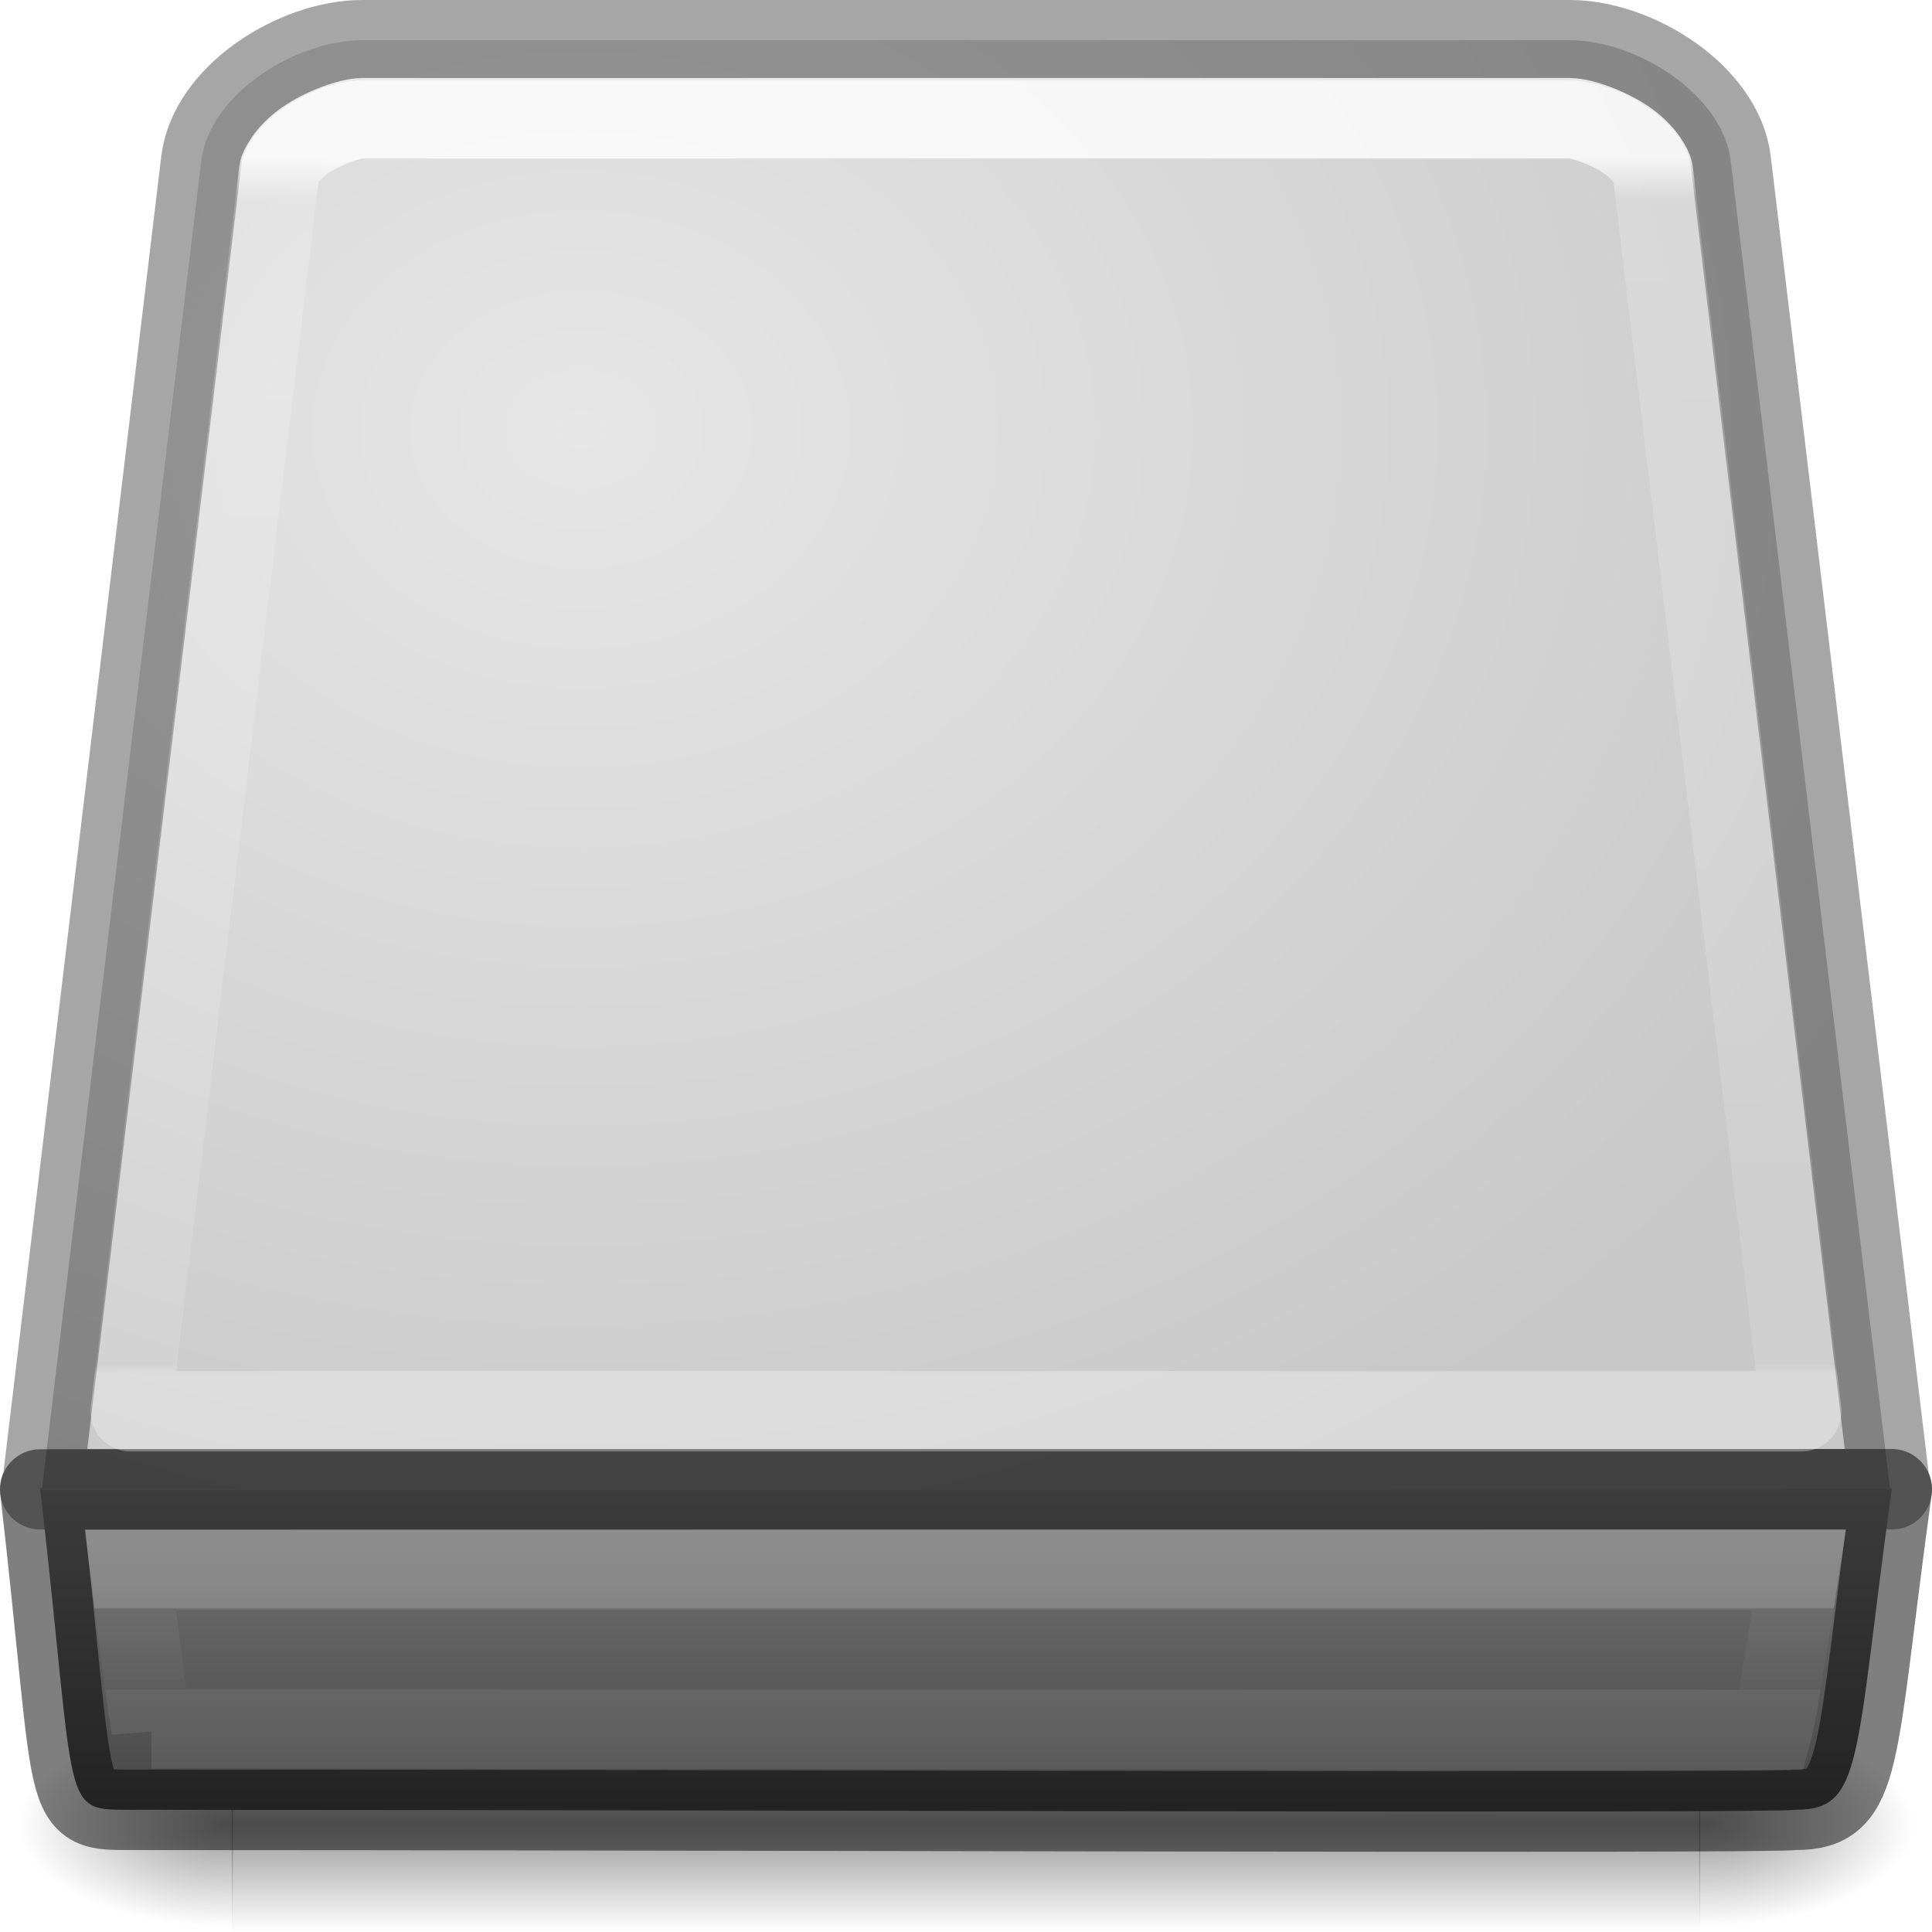
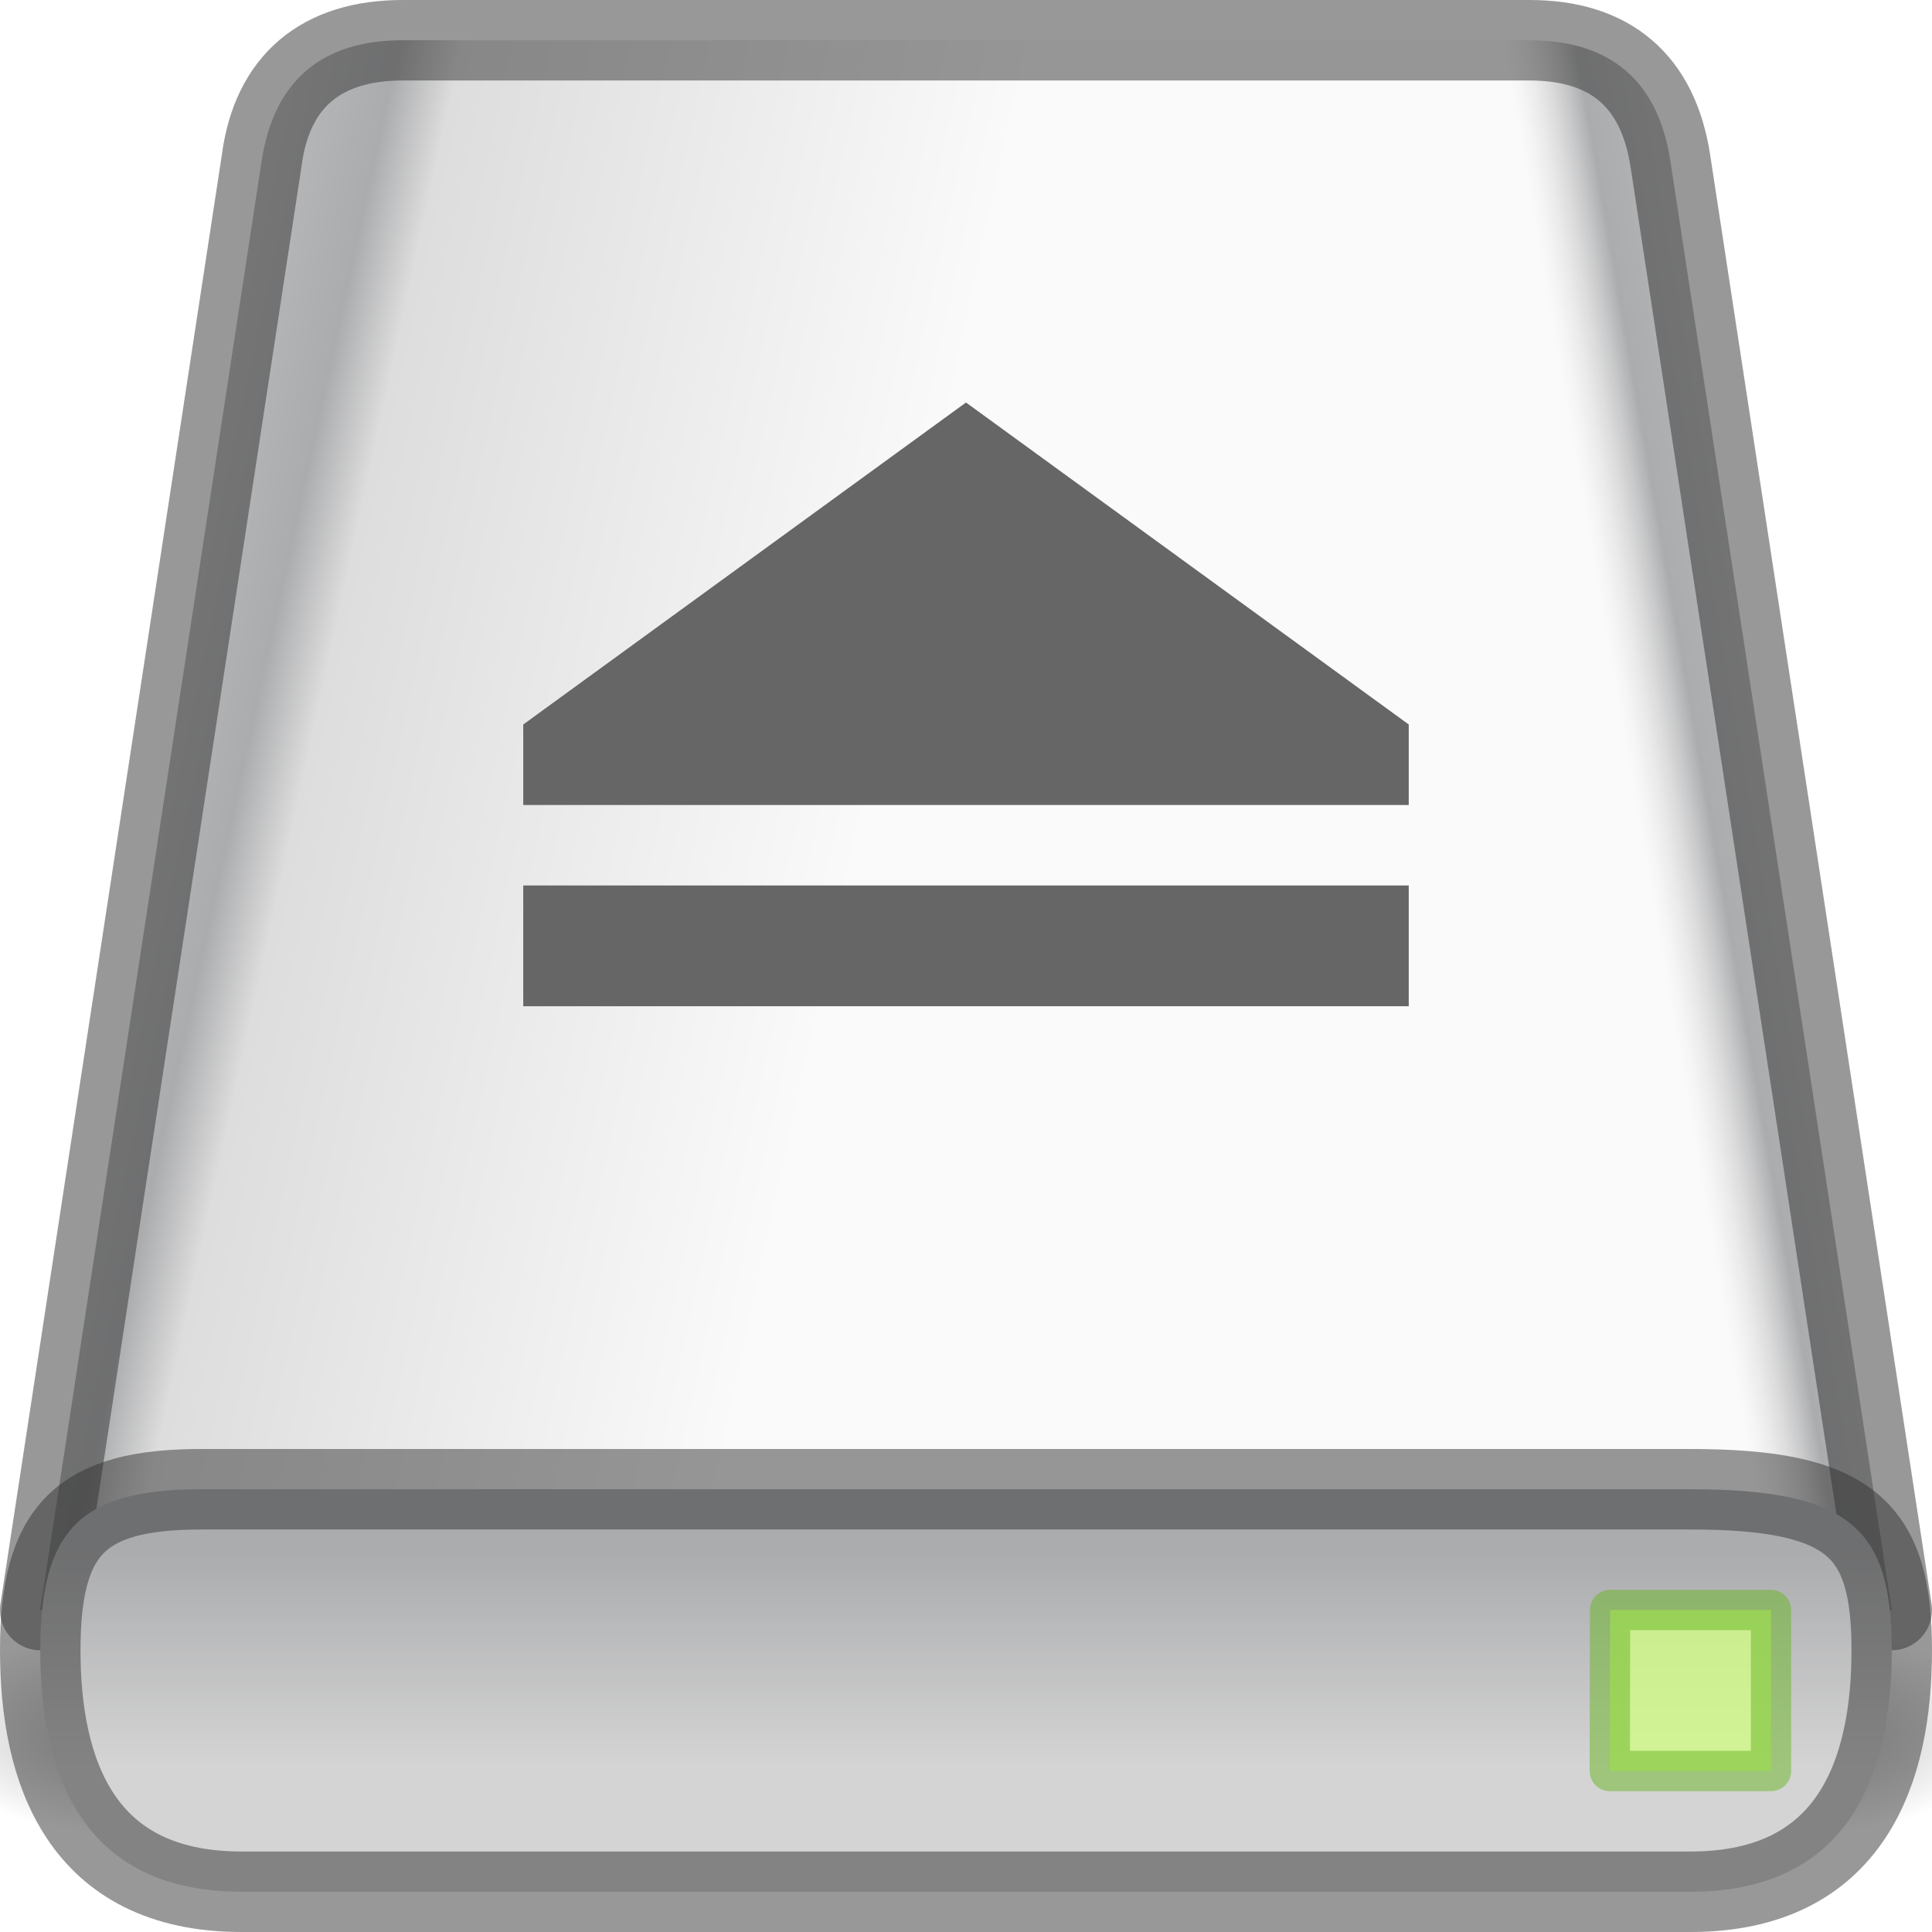
<svg xmlns="http://www.w3.org/2000/svg" xmlns:xlink="http://www.w3.org/1999/xlink" version="1.0" width="24" height="24" id="svg2">
  <defs id="defs4">
    <linearGradient id="linearGradient4075">
      <stop id="stop4077" style="stop-color:#ffffff;stop-opacity:1" offset="0" />
      <stop id="stop4079" style="stop-color:#ffffff;stop-opacity:0.235" offset="0.034" />
      <stop id="stop4081" style="stop-color:#ffffff;stop-opacity:0.157" offset="0.992" />
      <stop id="stop4083" style="stop-color:#ffffff;stop-opacity:0.392" offset="1" />
    </linearGradient>
    <linearGradient id="linearGradient5048">
      <stop id="stop5050" style="stop-color:#000000;stop-opacity:0" offset="0" />
      <stop id="stop5056" style="stop-color:#000000;stop-opacity:1" offset="0.5" />
      <stop id="stop5052" style="stop-color:#000000;stop-opacity:0" offset="1" />
    </linearGradient>
    <linearGradient id="linearGradient5060">
      <stop id="stop5062" style="stop-color:#000000;stop-opacity:1" offset="0" />
      <stop id="stop5064" style="stop-color:#000000;stop-opacity:0" offset="1" />
    </linearGradient>
    <linearGradient x1="53.991" y1="87.896" x2="53.991" y2="104.281" id="linearGradient2872" xlink:href="#linearGradient2215-9" gradientUnits="userSpaceOnUse" gradientTransform="matrix(0.1904597,0,0,0.2485308,0.090799,-3.484712)" />
    <radialGradient cx="605.714" cy="486.648" r="117.143" fx="605.714" fy="486.648" id="radialGradient2877" xlink:href="#linearGradient5060" gradientUnits="userSpaceOnUse" gradientTransform="matrix(-0.02218262,0,0,0.01085997,16.25927,17.3808)" />
    <radialGradient cx="605.714" cy="486.648" r="117.143" fx="605.714" fy="486.648" id="radialGradient2880" xlink:href="#linearGradient5060" gradientUnits="userSpaceOnUse" gradientTransform="matrix(0.02218262,0,0,0.01085997,7.740736,17.3808)" />
    <linearGradient x1="302.857" y1="366.648" x2="302.857" y2="609.505" id="linearGradient2883" xlink:href="#linearGradient5048" gradientUnits="userSpaceOnUse" gradientTransform="matrix(0.03776775,0,0,0.01085997,-1.650341,17.3808)" />
    <linearGradient id="linearGradient7056-0">
      <stop id="stop7064-4" style="stop-color:#e6e6e6;stop-opacity:1" offset="0" />
      <stop id="stop7060-2" style="stop-color:#c8c8c8;stop-opacity:1" offset="1" />
    </linearGradient>
    <linearGradient id="linearGradient2215-9">
      <stop id="stop2223-6" style="stop-color:#7a7a7a;stop-opacity:1" offset="0" />
      <stop id="stop2219-1" style="stop-color:#474747;stop-opacity:1" offset="1" />
    </linearGradient>
    <radialGradient cx="7.22" cy="4.233" r="12" fx="7.22" fy="4.233" id="radialGradient4072" xlink:href="#linearGradient7056-0" gradientUnits="userSpaceOnUse" gradientTransform="matrix(1.519381,0.00371571,-0.00302474,1.236832,-3.737301,0.06783288)" />
    <linearGradient x1="24" y1="51.346" x2="24" y2="53.354" id="linearGradient4525" xlink:href="#linearGradient4472" gradientUnits="userSpaceOnUse" gradientTransform="matrix(0.4277731,0,0,0.5106901,6.736836,-6.252808)" />
    <linearGradient id="linearGradient4472">
      <stop id="stop4474" style="stop-color:#ffffff;stop-opacity:1" offset="0" />
      <stop id="stop4476" style="stop-color:#ffffff;stop-opacity:0.235" offset="0.021" />
      <stop id="stop4478" style="stop-color:#ffffff;stop-opacity:0.157" offset="0.992" />
      <stop id="stop4480" style="stop-color:#ffffff;stop-opacity:0.392" offset="1" />
    </linearGradient>
-     <linearGradient x1="53.991" y1="87.896" x2="53.991" y2="104.281" id="linearGradient8226" xlink:href="#linearGradient2215-9-1" gradientUnits="userSpaceOnUse" gradientTransform="matrix(0.1242128,0,0,0.1863981,-17.32619,0.9245054)" />
-     <linearGradient id="linearGradient2215-9-1">
-       <stop id="stop2223-6-3" style="stop-color:#7a7a7a;stop-opacity:1" offset="0" />
-       <stop id="stop2219-1-0" style="stop-color:#474747;stop-opacity:1" offset="1" />
+     <linearGradient x1="24" y1="6.539" x2="24" y2="42.102" id="linearGradient4161-4" xlink:href="#linearGradient4075" gradientUnits="userSpaceOnUse" gradientTransform="matrix(0.2623289,0,0,0.4247429,8.083588,-0.8162963)" />
+     <radialGradient cx="113.065" cy="97.588" r="2.563" fx="113.667" fy="98" id="radialGradient8447" xlink:href="#radialGradient4241" gradientUnits="userSpaceOnUse" gradientTransform="matrix(2.495652,0,0,2.495652,-223.9757,-53.22609)" />
+     <radialGradient cx="113.065" cy="97.588" r="2.563" fx="113.667" fy="98" id="radialGradient4241" gradientUnits="userSpaceOnUse">
+       <stop id="stop4243" style="stop-color:#eeeeee;stop-opacity:1" offset="0" />
+       <stop id="stop4245" style="stop-color:#cecece;stop-opacity:1" offset="0.16" />
+       <stop id="stop4247" style="stop-color:#888888;stop-opacity:1" offset="0.468" />
+       <stop id="stop4249" style="stop-color:#555555;stop-opacity:1" offset="1" />
+     </radialGradient>
+     <radialGradient cx="113.065" cy="97.588" r="2.563" fx="113.667" fy="98" id="radialGradient8443" xlink:href="#radialGradient4241" gradientUnits="userSpaceOnUse" gradientTransform="matrix(2.495652,0,0,2.495652,-223.9757,-53.22609)" />
+     <radialGradient cx="113.065" cy="97.588" r="2.563" fx="113.667" fy="98" id="radialGradient8498" xlink:href="#radialGradient4241" gradientUnits="userSpaceOnUse" gradientTransform="matrix(2.495652,0,0,2.495652,-223.9757,-53.22609)" />
+     <radialGradient cx="113.065" cy="97.588" r="2.563" fx="113.667" fy="98" id="radialGradient8494" xlink:href="#radialGradient4241" gradientUnits="userSpaceOnUse" gradientTransform="matrix(2.495652,0,0,2.495652,-223.9757,-53.22609)" />
+     <linearGradient x1="302.857" y1="366.648" x2="302.857" y2="609.505" id="linearGradient2566" xlink:href="#linearGradient5048" gradientUnits="userSpaceOnUse" gradientTransform="matrix(0.04163856,0,0,0.01122713,-3.08674,16.04871)" />
+     <radialGradient cx="605.714" cy="486.648" r="117.143" fx="605.714" fy="486.648" id="radialGradient2563" xlink:href="#linearGradient5060" gradientUnits="userSpaceOnUse" gradientTransform="matrix(0.0244561,0,0,0.01122713,7.266825,16.04871)" />
+     <radialGradient cx="605.714" cy="486.648" r="117.143" fx="605.714" fy="486.648" id="radialGradient2560" xlink:href="#linearGradient5060" gradientUnits="userSpaceOnUse" gradientTransform="matrix(-0.0244561,0,0,0.01122713,16.65842,16.04871)" />
+     <linearGradient xlink:href="#linearGradient1106" id="linearGradient1094" x1="-8" y1="28" x2="28" y2="36" gradientUnits="userSpaceOnUse" gradientTransform="matrix(0.4089882,0,0,0.4194751,-0.9205058,-3.808185)" />
+     <linearGradient id="linearGradient1106">
+       <stop id="stop1096" style="stop-color:#f5f5f5;stop-opacity:1" offset="0" />
+       <stop id="stop1098" style="stop-color:#abacae;stop-opacity:1" offset="0.489" />
+       <stop id="stop1102" style="stop-color:#dddddd;stop-opacity:1" offset="0.54" />
+       <stop id="stop1104" style="stop-color:#fafafa;stop-opacity:1" offset="1" />
    </linearGradient>
-     <linearGradient id="linearGradient7056-0-9">
-       <stop id="stop7064-4-6" style="stop-color:#e6e6e6;stop-opacity:1" offset="0" />
-       <stop id="stop7060-2-5" style="stop-color:#c8c8c8;stop-opacity:1" offset="1" />
+     <linearGradient xlink:href="#linearGradient1151" id="linearGradient1140" gradientUnits="userSpaceOnUse" x1="-8" y1="28" x2="11.338" y2="31.566" gradientTransform="matrix(-0.3958969,0,0,0.419619,24.67627,-4.01045)" />
+     <linearGradient id="linearGradient1151">
+       <stop id="stop1143" style="stop-color:#f5f5f5;stop-opacity:1" offset="0" />
+       <stop id="stop1145" style="stop-color:#abacae;stop-opacity:1" offset="0.887" />
+       <stop id="stop1147" style="stop-color:#dddddd;stop-opacity:0" offset="1" />
    </linearGradient>
-     <radialGradient cx="4.199" cy="2.312" r="8" fx="4.199" fy="2.312" id="radialGradient3044" xlink:href="#linearGradient7056-0-9" gradientUnits="userSpaceOnUse" gradientTransform="matrix(1.176701,1.037697,-0.7692774,0.8723254,-16.52296,1.638101)" />
-     <linearGradient x1="24" y1="6.539" x2="24" y2="42.102" id="linearGradient4161-4" xlink:href="#linearGradient4075" gradientUnits="userSpaceOnUse" gradientTransform="matrix(0.2623289,0,0,0.4247429,8.083588,-0.8162963)" />
+     <linearGradient x1="29.001" y1="42.75" x2="29.001" y2="46.964" id="linearGradient2557" xlink:href="#linearGradient2215" gradientUnits="userSpaceOnUse" gradientTransform="matrix(0.5175541,0,0,0.6281638,-3.009084,-7.569604)" />
+     <linearGradient id="linearGradient2215">
+       <stop id="stop2223" style="stop-color:#abacae;stop-opacity:1" offset="0" />
+       <stop id="stop2219" style="stop-color:#d4d4d4;stop-opacity:1" offset="1" />
+     </linearGradient>
  </defs>
-   <rect width="18.236" height="2.637" x="2.882" y="21.363" id="rect2723" style="opacity:0.402;fill:url(#linearGradient2883);fill-opacity:1;fill-rule:nonzero;stroke:none;stroke-width:1;marker:none;visibility:visible;display:inline;overflow:visible" />
-   <path d="m 21.109,21.363 c 0,0 0,2.637 0,2.637 1.142,0.005 2.762,-0.591 2.762,-1.319 0,-0.728 -1.275,-1.318 -2.762,-1.318 z" id="path2725" style="opacity:0.402;fill:url(#radialGradient2880);fill-opacity:1;fill-rule:nonzero;stroke:none;stroke-width:1;marker:none;visibility:visible;display:inline;overflow:visible" />
-   <path d="m 2.891,21.363 c 0,0 0,2.637 0,2.637 -1.142,0.005 -2.762,-0.591 -2.762,-1.319 0,-0.728 1.275,-1.318 2.762,-1.318 z" id="path2727" style="opacity:0.402;fill:url(#radialGradient2877);fill-opacity:1;fill-rule:nonzero;stroke:none;stroke-width:1;marker:none;visibility:visible;display:inline;overflow:visible" />
-   <path d="M 2.5,2 0.523,18.483 c -0.015,0 -0.023,0.004 -0.023,0.017 l 23,0 c 0,-0.012 -0.008,-0.017 -0.023,-0.017 L 21.5,2 C 21.401,1.173 20.333,0.5 19.5,0.5 l -15,0 C 3.667,0.5 2.599,1.173 2.5,2 z" id="rect2990" style="fill:url(#radialGradient4072);fill-opacity:1;fill-rule:nonzero;stroke:none;stroke-width:1;marker:none;visibility:visible;display:inline;overflow:visible;enable-background:accumulate" />
-   <path d="M 2.5,2 0.523,18.483 c -0.015,0 -0.023,0.004 -0.023,0.017 l 23,0 c 0,-0.012 -0.008,-0.017 -0.023,-0.017 L 21.5,2 C 21.401,1.173 20.333,0.5 19.5,0.5 l -15,0 C 3.667,0.5 2.599,1.173 2.5,2 z" id="rect2990-5" style="opacity:0.35;color:#000000;fill:none;stroke:#000000;stroke-width:1;stroke-linecap:round;stroke-linejoin:round;stroke-miterlimit:4;stroke-opacity:1;stroke-dasharray:none;stroke-dashoffset:0;marker:none;visibility:visible;display:inline;overflow:visible;enable-background:accumulate" />
-   <path d="m 23.5,18.5 c -0.466,3.38 -0.351,3.982 -1.196,3.982 -0.331,0.048 -13.337,0 -20.654,0 -0.917,0 -0.685,0.066 -1.15,-3.979 l 23,-0.003 0,-4.9e-5 z" id="rect2992" style="fill:url(#linearGradient2872);fill-opacity:1;fill-rule:nonzero;stroke:none;stroke-width:1;marker:none;visibility:visible;display:inline;overflow:visible;enable-background:accumulate" />
-   <path d="m 23.5,18.5 c -0.466,3.38 -0.351,3.982 -1.196,3.982 -0.331,0.048 -13.337,0 -20.654,0 -0.917,0 -0.685,0.066 -1.15,-3.979 l 23,-0.003 0,-4.9e-5 z" id="rect2992-0" style="opacity:0.5;color:#000000;fill:none;stroke:#000000;stroke-width:1;stroke-linecap:butt;stroke-linejoin:round;stroke-miterlimit:4;stroke-opacity:1;stroke-dasharray:none;stroke-dashoffset:0;marker:none;visibility:visible;display:inline;overflow:visible;enable-background:accumulate" />
-   <path d="m 1.881,21.469 20.135,0.019 c 0.055,-0.199 0.332,-1.987 0.332,-1.987 l -20.729,0 c 0,0 0.181,1.463 0.262,1.969 z" id="path4497" style="opacity:0.2;color:#000000;fill:none;stroke:url(#linearGradient4525);stroke-width:1;stroke-linecap:round;stroke-linejoin:miter;stroke-miterlimit:4;stroke-opacity:1;stroke-dasharray:none;stroke-dashoffset:0;marker:none;visibility:visible;display:inline;overflow:visible;enable-background:accumulate" />
-   <path d="M 4.5,1.469 C 4.348,1.469 4.008,1.589 3.781,1.75 3.554,1.911 3.473,2.094 3.469,2.125 L 1.625,17.531 l 20.75,0 L 20.531,2.125 C 20.527,2.094 20.446,1.911 20.219,1.75 19.992,1.589 19.652,1.469 19.5,1.469 l -15,0 z" id="path4034" style="opacity:0.8;color:#000000;fill:none;stroke:url(#linearGradient4161-4);stroke-width:1;stroke-linecap:round;stroke-linejoin:round;stroke-miterlimit:4;stroke-opacity:1;stroke-dasharray:none;stroke-dashoffset:0;marker:none;visibility:visible;display:inline;overflow:visible;enable-background:accumulate" />
+   <g id="g1094" style="display:none">
+     <rect width="18.236" height="2.637" x="2.882" y="21.363" id="rect2723" style="display:inline;overflow:visible;visibility:visible;opacity:0.402;fill:url(#linearGradient2883);fill-opacity:1;fill-rule:nonzero;stroke:none;stroke-width:1;marker:none" />
+     <path d="m 21.109,21.363 c 0,0 0,2.637 0,2.637 1.142,0.005 2.762,-0.591 2.762,-1.319 0,-0.728 -1.275,-1.318 -2.762,-1.318 z" id="path2725" style="display:inline;overflow:visible;visibility:visible;opacity:0.402;fill:url(#radialGradient2880);fill-opacity:1;fill-rule:nonzero;stroke:none;stroke-width:1;marker:none" />
+     <path d="m 2.891,21.363 c 0,0 0,2.637 0,2.637 -1.142,0.005 -2.762,-0.591 -2.762,-1.319 0,-0.728 1.275,-1.318 2.762,-1.318 z" id="path2727" style="display:inline;overflow:visible;visibility:visible;opacity:0.402;fill:url(#radialGradient2877);fill-opacity:1;fill-rule:nonzero;stroke:none;stroke-width:1;marker:none" />
+     <path d="M 2.5,2 0.523,18.483 c -0.015,0 -0.023,0.004 -0.023,0.017 h 23 c 0,-0.012 -0.008,-0.017 -0.023,-0.017 L 21.5,2 C 21.401,1.173 20.333,0.5 19.5,0.5 H 4.5 C 3.667,0.5 2.599,1.173 2.5,2 Z" id="rect2990" style="display:inline;overflow:visible;visibility:visible;fill:url(#radialGradient4072);fill-opacity:1;fill-rule:nonzero;stroke:none;stroke-width:1;marker:none;enable-background:accumulate" />
+     <path d="M 2.5,2 0.523,18.483 c -0.015,0 -0.023,0.004 -0.023,0.017 h 23 c 0,-0.012 -0.008,-0.017 -0.023,-0.017 L 21.5,2 C 21.401,1.173 20.333,0.5 19.5,0.5 H 4.5 C 3.667,0.5 2.599,1.173 2.5,2 Z" id="rect2990-5" style="color:#000000;display:inline;overflow:visible;visibility:visible;opacity:0.35;fill:none;stroke:#000000;stroke-width:1;stroke-linecap:round;stroke-linejoin:round;stroke-miterlimit:4;stroke-dasharray:none;stroke-dashoffset:0;stroke-opacity:1;marker:none;enable-background:accumulate" />
+     <path d="m 23.5,18.5 c -0.466,3.38 -0.351,3.982 -1.196,3.982 -0.331,0.048 -13.337,0 -20.654,0 -0.917,0 -0.685,0.066 -1.15,-3.979 l 23,-0.003 z" id="rect2992" style="display:inline;overflow:visible;visibility:visible;fill:url(#linearGradient2872);fill-opacity:1;fill-rule:nonzero;stroke:none;stroke-width:1;marker:none;enable-background:accumulate" />
+     <path d="m 23.5,18.5 c -0.466,3.38 -0.351,3.982 -1.196,3.982 -0.331,0.048 -13.337,0 -20.654,0 -0.917,0 -0.685,0.066 -1.15,-3.979 l 23,-0.003 z" id="rect2992-0" style="color:#000000;display:inline;overflow:visible;visibility:visible;opacity:0.5;fill:none;stroke:#000000;stroke-width:1;stroke-linecap:butt;stroke-linejoin:round;stroke-miterlimit:4;stroke-dasharray:none;stroke-dashoffset:0;stroke-opacity:1;marker:none;enable-background:accumulate" />
+     <path d="m 1.881,21.469 20.135,0.019 c 0.055,-0.199 0.332,-1.987 0.332,-1.987 H 1.62 c 0,0 0.181,1.463 0.262,1.969 z" id="path4497" style="color:#000000;display:inline;overflow:visible;visibility:visible;opacity:0.2;fill:none;stroke:url(#linearGradient4525);stroke-width:1;stroke-linecap:round;stroke-linejoin:miter;stroke-miterlimit:4;stroke-dasharray:none;stroke-dashoffset:0;stroke-opacity:1;marker:none;enable-background:accumulate" />
+     <path d="M 4.5,1.469 C 4.348,1.469 4.008,1.589 3.781,1.75 3.554,1.911 3.473,2.094 3.469,2.125 L 1.625,17.531 h 20.75 L 20.531,2.125 C 20.527,2.094 20.446,1.911 20.219,1.75 19.992,1.589 19.652,1.469 19.5,1.469 Z" id="path4034" style="color:#000000;display:inline;overflow:visible;visibility:visible;opacity:0.8;fill:none;stroke:url(#linearGradient4161-4);stroke-width:1;stroke-linecap:round;stroke-linejoin:round;stroke-miterlimit:4;stroke-dasharray:none;stroke-dashoffset:0;stroke-opacity:1;marker:none;enable-background:accumulate" />
+     <g transform="matrix(0.06610079,-0.01141585,0.00791914,0.04585394,-0.8921423,-6.425402)" id="g9164">
+       <path d="m 48.3,190.28 c 0.314,4.248 5.024,7.712 10.514,7.712 5.488,0 9.643,-3.464 9.276,-7.712 -0.364,-4.225 -5.071,-7.637 -10.507,-7.637 -5.438,0.002 -9.593,3.412 -9.284,7.637 z" id="path9166" style="fill:#e6e6e6;fill-opacity:1" />
+       <path d="m 51.851,187.292 c -0.502,0.539 -1.076,1.403 -1.076,2.551 0,0.082 0.005,0.165 0.01,0.252 0.217,2.927 3.893,5.401 8.026,5.401 2.353,0 4.505,-0.811 5.752,-2.174 0.537,-0.581 1.148,-1.545 1.038,-2.828 -0.252,-2.902 -3.923,-5.356 -8.021,-5.356 -2.336,0.002 -4.48,0.806 -5.73,2.154 z" id="path9168" style="fill:url(#radialGradient8447);fill-opacity:1" />
+     </g>
+     <g transform="matrix(0.06707933,0,0,0.04653275,15.65144,-7.213077)" id="g9170">
+       <path d="m 48.3,190.28 c 0.314,4.248 5.024,7.712 10.514,7.712 5.488,0 9.643,-3.464 9.276,-7.712 -0.364,-4.225 -5.071,-7.637 -10.507,-7.637 -5.438,0.002 -9.593,3.412 -9.284,7.637 z" id="path9172" style="fill:#e6e6e6;fill-opacity:1" />
+       <path d="m 51.851,187.292 c -0.502,0.539 -1.076,1.403 -1.076,2.551 0,0.082 0.005,0.165 0.01,0.252 0.217,2.927 3.893,5.401 8.026,5.401 2.353,0 4.505,-0.811 5.752,-2.174 0.537,-0.581 1.148,-1.545 1.038,-2.828 -0.252,-2.902 -3.923,-5.356 -8.021,-5.356 -2.336,0.002 -4.48,0.806 -5.73,2.154 z" id="path9174" style="fill:url(#radialGradient8443);fill-opacity:1" />
+     </g>
+     <g transform="matrix(-0.09781119,0,0,0.1076727,8.162211,-3.818252)" id="g9158">
+       <path d="m 48.3,190.28 c 0.314,4.248 5.024,7.712 10.514,7.712 5.488,0 9.643,-3.464 9.276,-7.712 -0.364,-4.225 -5.071,-7.637 -10.507,-7.637 -5.438,0.002 -9.593,3.412 -9.284,7.637 z" id="path9160" style="fill:#e6e6e6;fill-opacity:1" />
+       <path d="m 51.851,187.292 c -0.502,0.539 -1.076,1.403 -1.076,2.551 0,0.082 0.005,0.165 0.01,0.252 0.217,2.927 3.893,5.401 8.026,5.401 2.353,0 4.505,-0.811 5.752,-2.174 0.537,-0.581 1.148,-1.545 1.038,-2.828 -0.252,-2.902 -3.923,-5.356 -8.021,-5.356 -2.336,0.002 -4.48,0.806 -5.73,2.154 z" id="path9162" style="fill:url(#radialGradient8498);fill-opacity:1" />
+     </g>
+     <g transform="matrix(0.09781119,0,0,0.1076727,15.77732,-3.818252)" id="g9190">
+       <path d="m 48.3,190.28 c 0.314,4.248 5.024,7.712 10.514,7.712 5.488,0 9.643,-3.464 9.276,-7.712 -0.364,-4.225 -5.071,-7.637 -10.507,-7.637 -5.438,0.002 -9.593,3.412 -9.284,7.637 z" id="path9192" style="fill:#e6e6e6;fill-opacity:1" />
+       <path d="m 51.851,187.292 c -0.502,0.539 -1.076,1.403 -1.076,2.551 0,0.082 0.005,0.165 0.01,0.252 0.217,2.927 3.893,5.401 8.026,5.401 2.353,0 4.505,-0.811 5.752,-2.174 0.537,-0.581 1.148,-1.545 1.038,-2.828 -0.252,-2.902 -3.923,-5.356 -8.021,-5.356 -2.336,0.002 -4.48,0.806 -5.73,2.154 z" id="path9194" style="fill:url(#radialGradient8494);fill-opacity:1" />
+     </g>
+     <rect style="opacity:1;vector-effect:none;fill:#0e141f;fill-opacity:0.9;fill-rule:nonzero;stroke:none;stroke-width:1;stroke-opacity:0.6;paint-order:normal" id="rect902" width="11" height="1" x="2" y="20" />
+     <rect style="opacity:1;vector-effect:none;fill:#d1ff82;fill-opacity:0.9;fill-rule:nonzero;stroke:none;stroke-opacity:0.6;paint-order:normal" id="rect904" width="1" height="1" x="20" y="20" />
+     <rect style="opacity:1;vector-effect:none;fill:#f9c440;fill-opacity:0.9;fill-rule:nonzero;stroke:none;stroke-opacity:0.6;paint-order:normal" id="rect906" width="1" height="1" x="3" y="20" />
+     <rect style="opacity:1;vector-effect:none;fill:#f9c440;fill-opacity:0.9;fill-rule:nonzero;stroke:none;stroke-opacity:0.6;paint-order:normal" id="rect908" width="1" height="1" x="5" y="20" />
+     <rect style="opacity:1;vector-effect:none;fill:#f9c440;fill-opacity:0.9;fill-rule:nonzero;stroke:none;stroke-opacity:0.6;paint-order:normal" id="rect910" width="1" height="1" x="7" y="20" />
+     <rect style="opacity:1;vector-effect:none;fill:#f9c440;fill-opacity:0.9;fill-rule:nonzero;stroke:none;stroke-opacity:0.6;paint-order:normal" id="rect912" width="1" height="1" x="9" y="20" />
+     <rect style="opacity:1;vector-effect:none;fill:#f9c440;fill-opacity:0.9;fill-rule:nonzero;stroke:none;stroke-opacity:0.6;paint-order:normal" id="rect914" width="1" height="1" x="11" y="20" />
+   </g>
+   <rect style="display:inline;overflow:visible;visibility:visible;opacity:0.3;fill:url(#linearGradient2566);fill-opacity:1;fill-rule:nonzero;stroke:none;stroke-width:0.204;marker:none" id="rect2723-5" y="20.165" x="1.91" height="2.727" width="20.105" />
+   <path style="display:inline;overflow:visible;visibility:visible;opacity:0.3;fill:url(#radialGradient2563);fill-opacity:1;fill-rule:nonzero;stroke:none;stroke-width:0.204;marker:none" id="path2725-6" d="m 22.006,20.165 c 0,0 0,2.726 0,2.726 1.259,0.005 3.045,-0.611 3.045,-1.363 0,-0.753 -1.405,-1.363 -3.045,-1.363 z" />
+   <path style="display:inline;overflow:visible;visibility:visible;opacity:0.3;fill:url(#radialGradient2560);fill-opacity:1;fill-rule:nonzero;stroke:none;stroke-width:0.409;marker:none" id="path2727-2" d="m 1.92,20.165 c 0,0 0,2.726 0,2.726 C 0.66,22.897 -1.125,22.281 -1.125,21.528 c 0,-0.753 1.405,-1.363 3.045,-1.363 z" />
+   <path style="display:inline;overflow:visible;visibility:visible;fill:url(#linearGradient1094);fill-opacity:1;fill-rule:nonzero;stroke:none;stroke-width:0.414;stroke-linecap:round;stroke-linejoin:round;stroke-miterlimit:4;stroke-dasharray:none;stroke-dashoffset:0;stroke-opacity:0.504;marker:none;enable-background:accumulate" id="path6345-91" d="M 23.5,20 20.75,2 C 20.612,1 20,0.5 19,0.5 H 5 C 4,0.5 3.403,1 3.25,2 L 0.5,20" />
+   <path style="display:inline;overflow:visible;visibility:visible;fill:url(#linearGradient1140);fill-opacity:1;fill-rule:nonzero;stroke:#333333;stroke-width:1;stroke-linecap:round;stroke-linejoin:round;stroke-miterlimit:4;stroke-dasharray:none;stroke-dashoffset:0;stroke-opacity:0.5;marker:none;enable-background:accumulate" id="path6345-6" d="M 0.5,20 3.25,2 C 3.379,1 4,0.5 5.001,0.5 H 19 c 1,0 1.597,0.5 1.75,1.5 l 2.75,18" />
+   <path style="display:inline;fill:url(#linearGradient2557);fill-opacity:1;fill-rule:evenodd;stroke:#333333;stroke-width:1;stroke-linecap:round;stroke-linejoin:round;stroke-miterlimit:4;stroke-dasharray:none;stroke-dashoffset:0;stroke-opacity:0.5;enable-background:new" id="rect6431-2" d="M 21,23.5 H 3 C 1,23.5 0.5,22 0.5,20.5 c 0,-1.5 0.5,-2 2,-2 H 21 c 2,0 2.5,0.5 2.5,2 0,1.5 -0.5,3 -2.5,3 z" />
+   <path style="color:#000000;font-style:normal;font-variant:normal;font-weight:normal;font-stretch:normal;font-size:medium;line-height:normal;font-family:sans-serif;font-variant-ligatures:normal;font-variant-position:normal;font-variant-caps:normal;font-variant-numeric:normal;font-variant-alternates:normal;font-variant-east-asian:normal;font-feature-settings:normal;font-variation-settings:normal;text-indent:0;text-align:start;text-decoration:none;text-decoration-line:none;text-decoration-style:solid;text-decoration-color:#000000;letter-spacing:normal;word-spacing:normal;text-transform:none;writing-mode:lr-tb;direction:ltr;text-orientation:mixed;dominant-baseline:auto;baseline-shift:baseline;text-anchor:start;white-space:normal;shape-padding:0;shape-margin:0;inline-size:0;clip-rule:nonzero;display:inline;overflow:visible;visibility:visible;isolation:auto;mix-blend-mode:normal;color-interpolation:sRGB;color-interpolation-filters:linearRGB;solid-color:#000000;solid-opacity:1;vector-effect:none;fill:#d1ff82;fill-opacity:0.749;fill-rule:evenodd;stroke:#68b723;stroke-width:0.5;stroke-linecap:round;stroke-linejoin:round;stroke-miterlimit:4;stroke-dasharray:none;stroke-dashoffset:0;stroke-opacity:0.5;paint-order:normal;color-rendering:auto;image-rendering:auto;shape-rendering:auto;text-rendering:auto;enable-background:accumulate;stop-color:#000000" d="m 22,20 v 2 h -2.003 l 0.004,-2 z" id="path1472" />
+   <path d="M 12,5 6.5,9 v 1 h 11 V 9 Z M 6.5,11 v 1.5 h 11 V 11 Z" fill="#666666" font-family="sans-serif" font-weight="400" overflow="visible" style="line-height:normal;font-variant-ligatures:normal;font-variant-position:normal;font-variant-caps:normal;font-variant-numeric:normal;font-variant-alternates:normal;font-feature-settings:normal;text-indent:0;text-align:start;text-decoration:none;text-decoration-line:none;text-decoration-style:solid;text-decoration-color:#000000;text-transform:none;text-orientation:mixed;shape-padding:0;isolation:auto;mix-blend-mode:normal;stroke-width:1" white-space="normal" id="path6" />
</svg>
